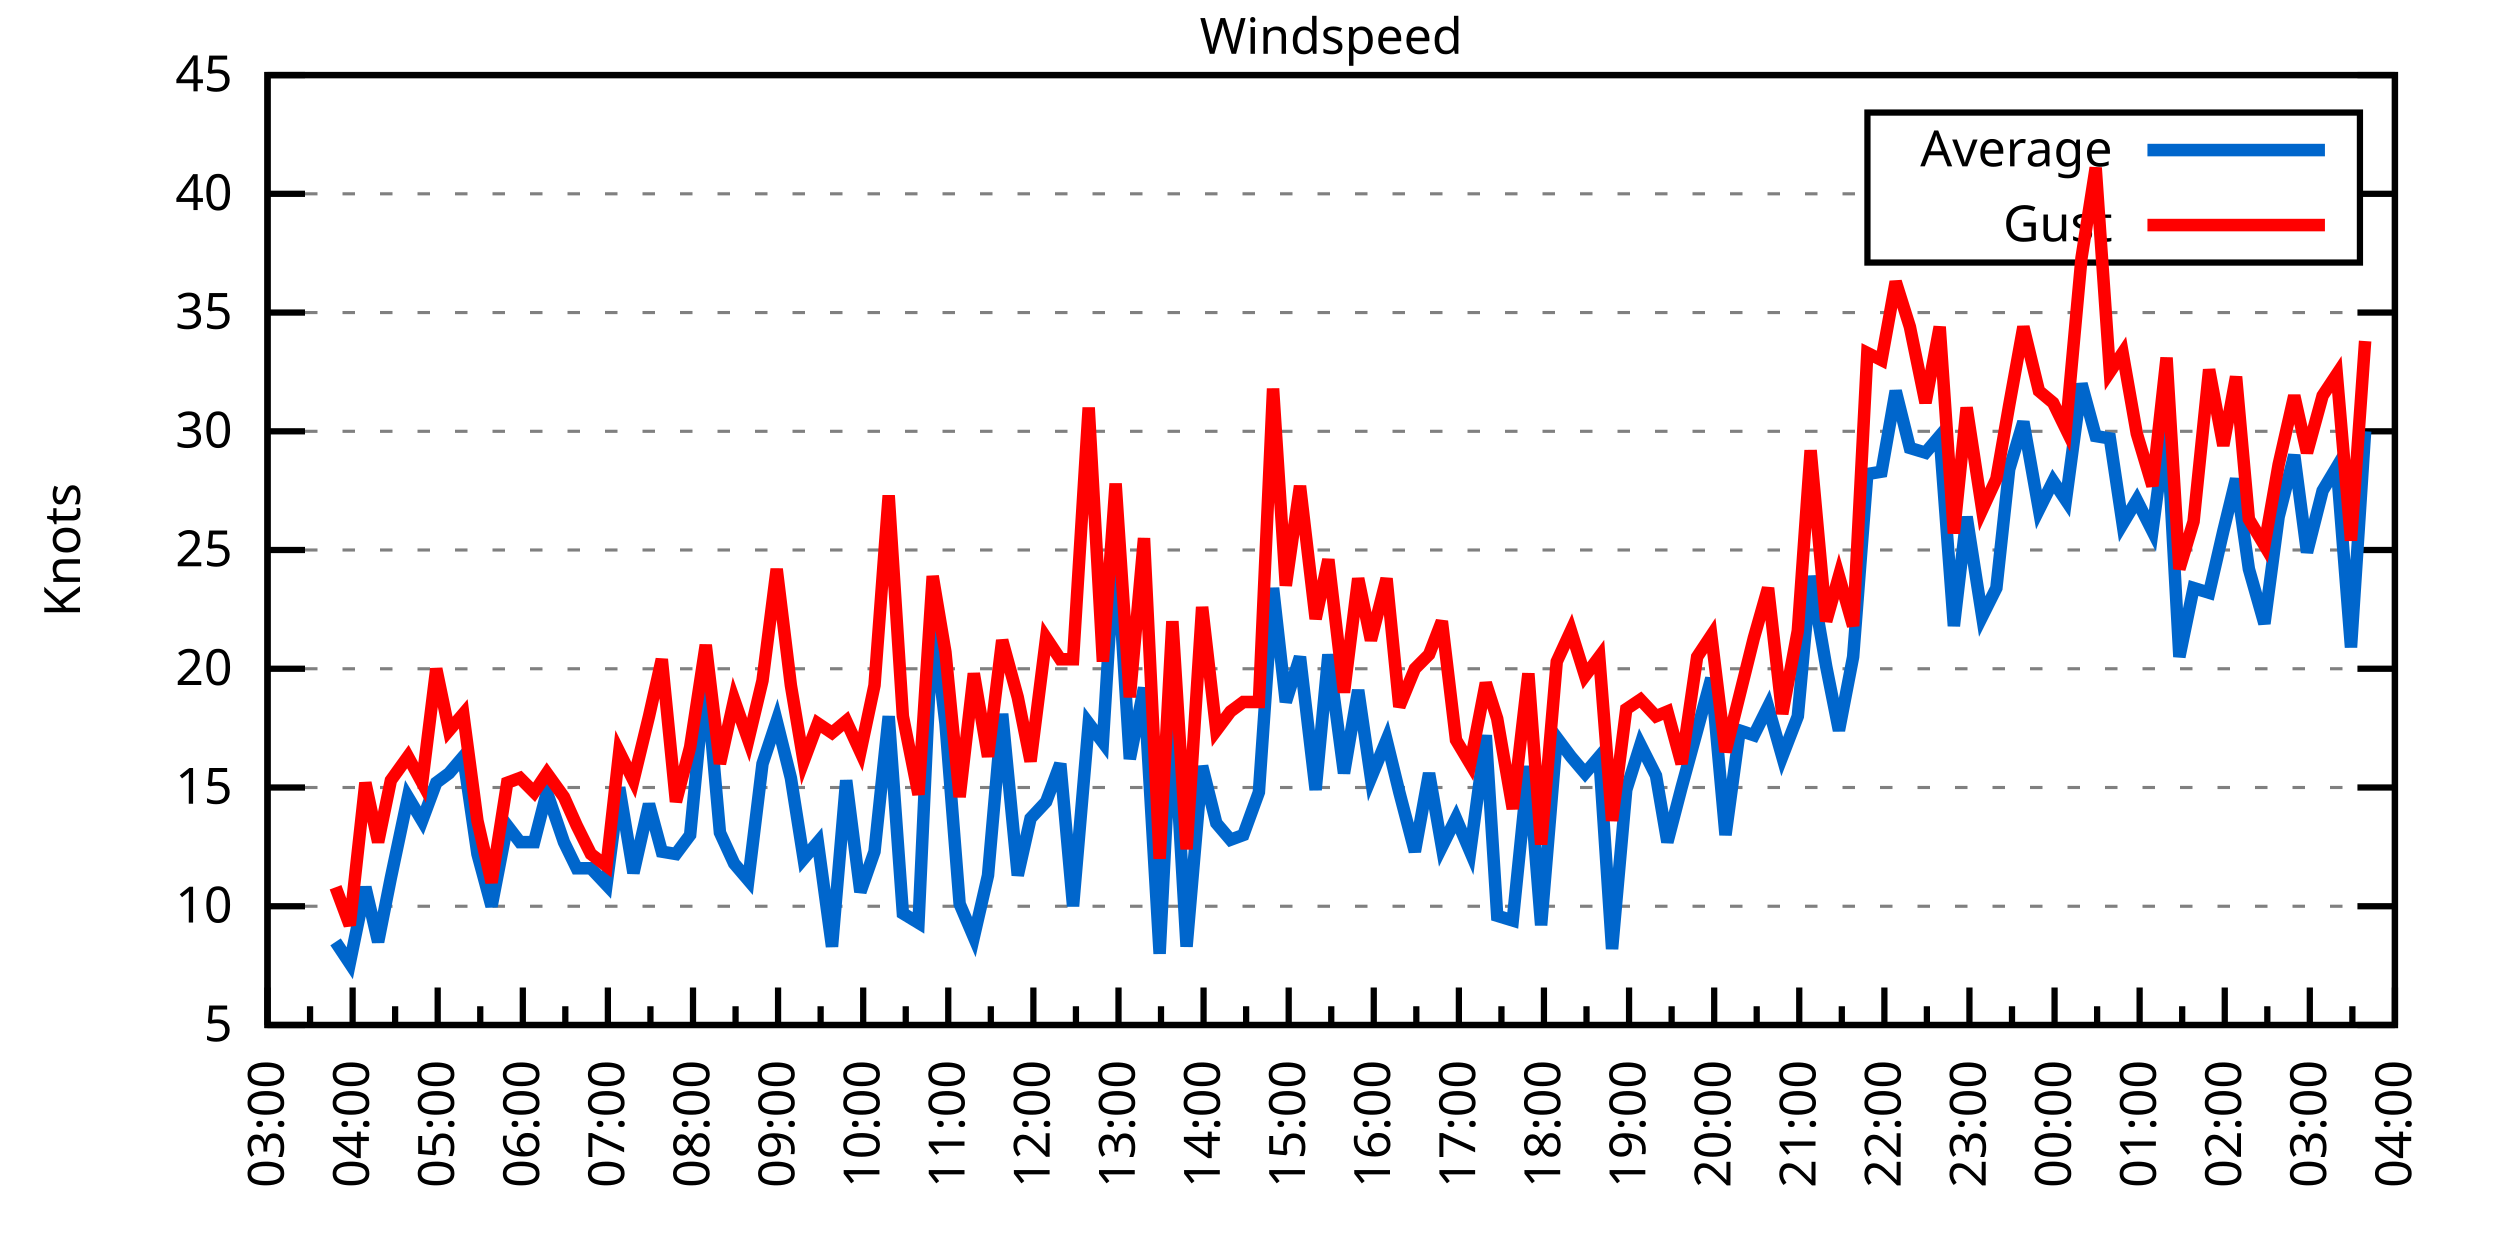
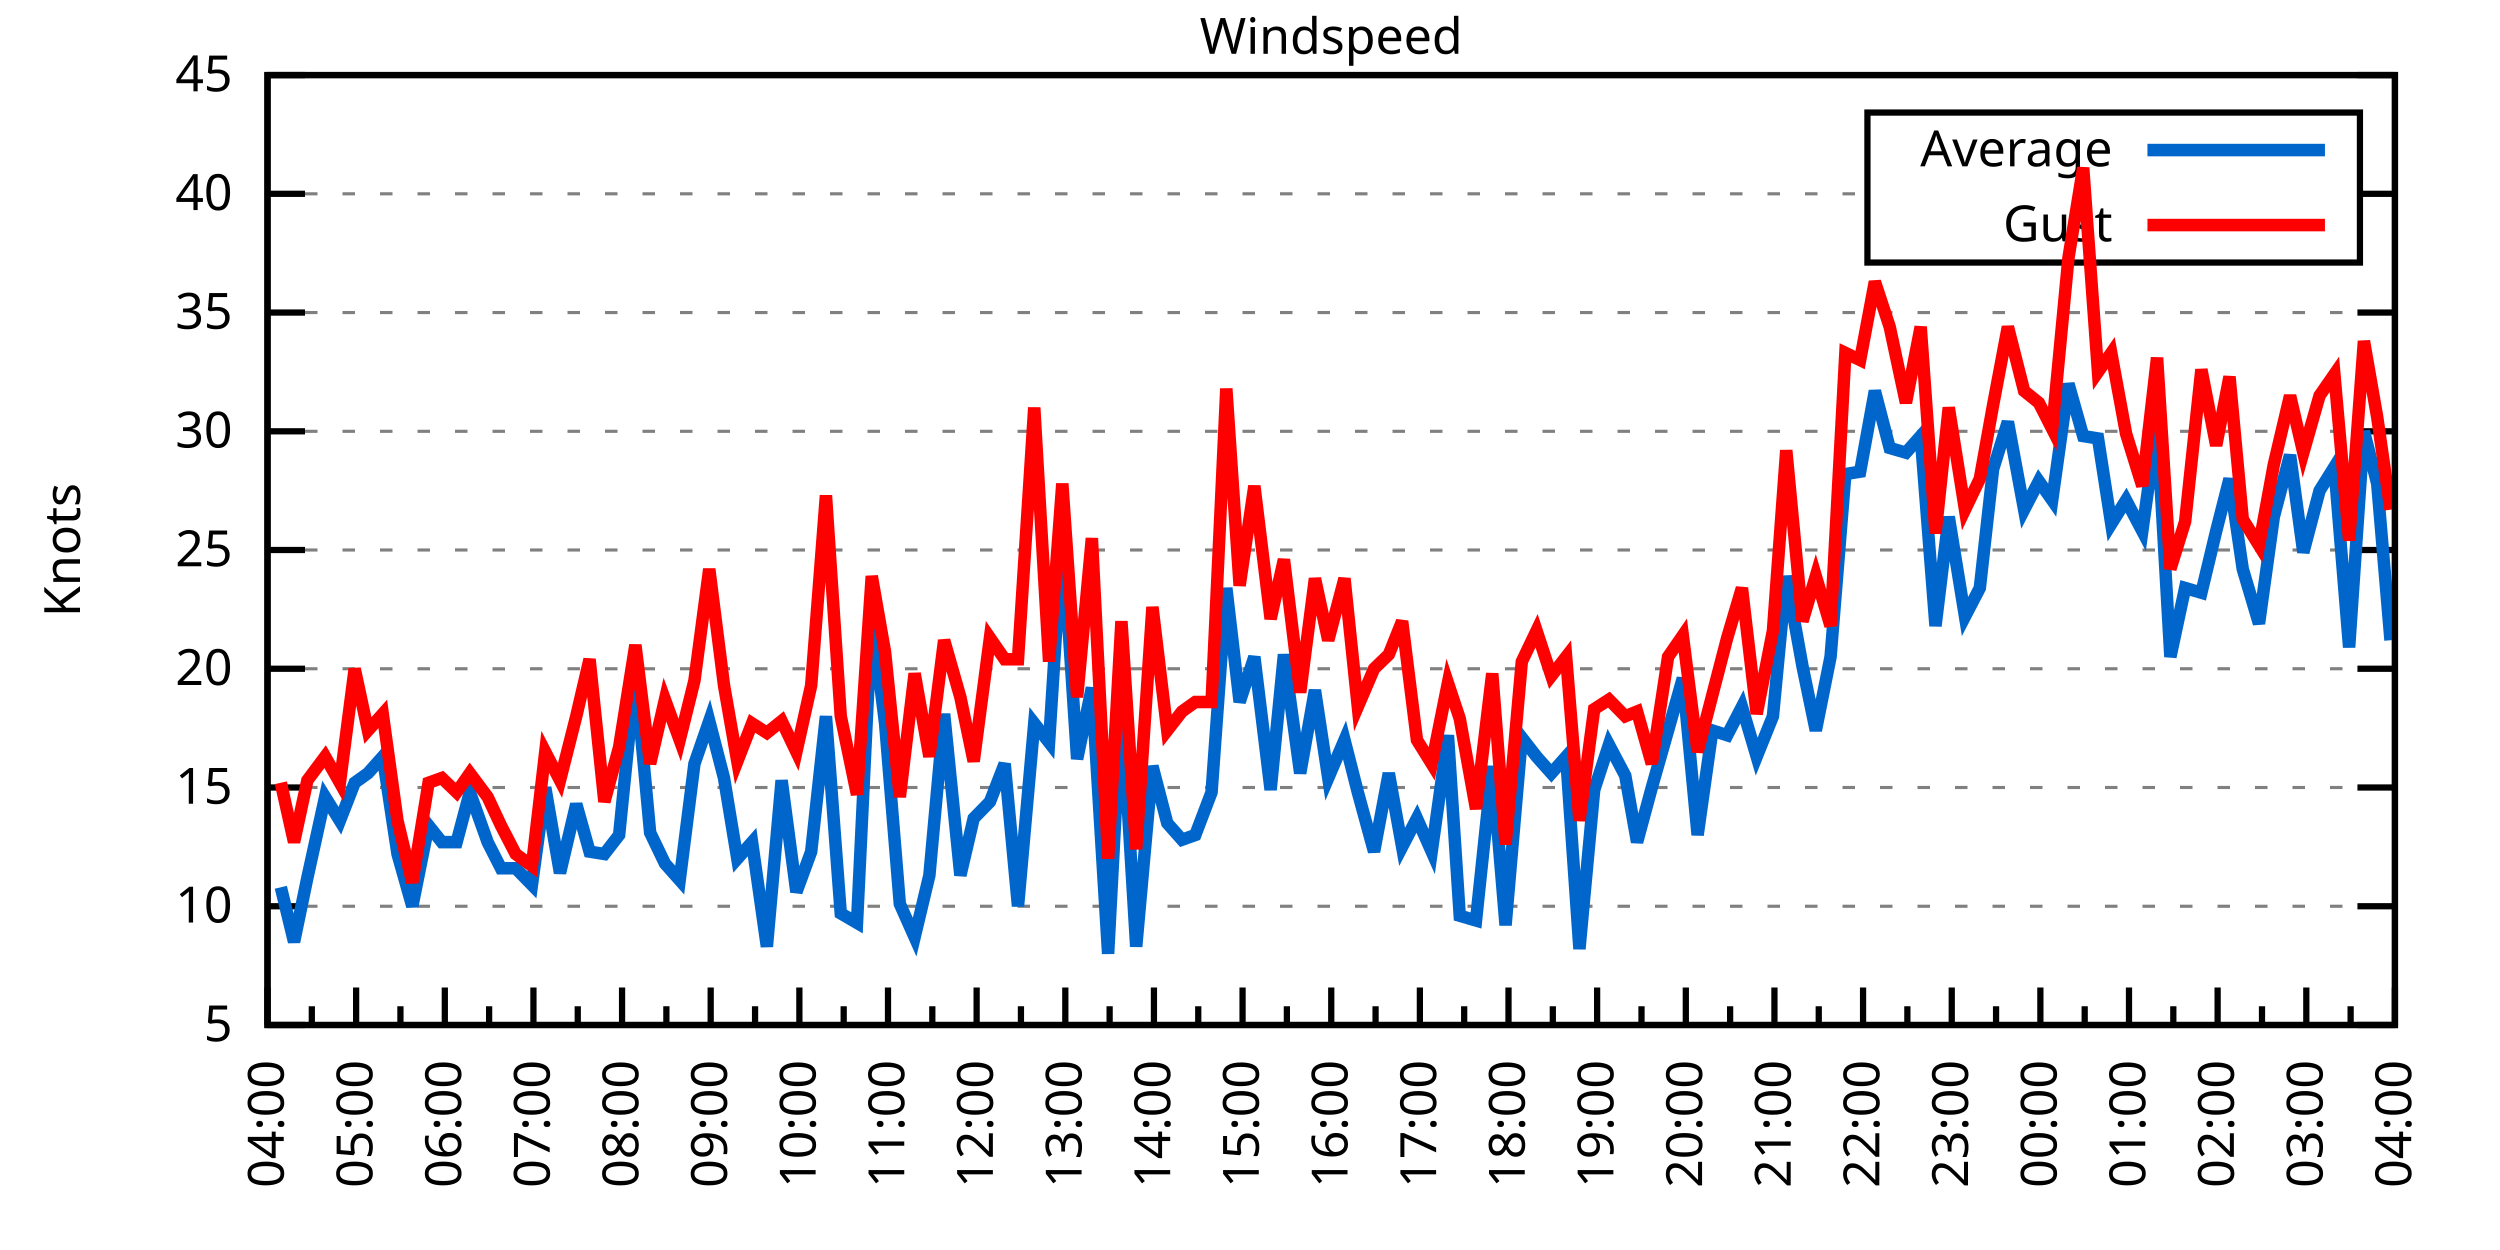
<svg xmlns="http://www.w3.org/2000/svg" xmlns:xlink="http://www.w3.org/1999/xlink" width="400" height="200" viewBox="0 0 400 200">
  <g id="gnuplot_canvas">
    <rect x="0" y="0" width="400" height="200" fill="none" />
    <defs>
      <circle id="gpDot" r="0.5" stroke-width="0.5" stroke="currentColor" />
      <path id="gpPt0" stroke-width="0.333" stroke="currentColor" d="M-1,0 h2 M0,-1 v2" />
      <path id="gpPt1" stroke-width="0.333" stroke="currentColor" d="M-1,-1 L1,1 M1,-1 L-1,1" />
      <path id="gpPt2" stroke-width="0.333" stroke="currentColor" d="M-1,0 L1,0 M0,-1 L0,1 M-1,-1 L1,1 M-1,1 L1,-1" />
      <rect id="gpPt3" stroke-width="0.333" stroke="currentColor" x="-1" y="-1" width="2" height="2" />
      <rect id="gpPt4" stroke-width="0.333" stroke="currentColor" fill="currentColor" x="-1" y="-1" width="2" height="2" />
      <circle id="gpPt5" stroke-width="0.333" stroke="currentColor" cx="0" cy="0" r="1" />
      <use xlink:href="#gpPt5" id="gpPt6" fill="currentColor" stroke="none" />
      <path id="gpPt7" stroke-width="0.333" stroke="currentColor" d="M0,-1.33 L-1.33,0.67 L1.33,0.67 z" />
      <use xlink:href="#gpPt7" id="gpPt8" fill="currentColor" stroke="none" />
      <use xlink:href="#gpPt7" id="gpPt9" stroke="currentColor" transform="rotate(180)" />
      <use xlink:href="#gpPt9" id="gpPt10" fill="currentColor" stroke="none" />
      <use xlink:href="#gpPt3" id="gpPt11" stroke="currentColor" transform="rotate(45)" />
      <use xlink:href="#gpPt11" id="gpPt12" fill="currentColor" stroke="none" />
      <path id="gpPt13" stroke-width="0.333" stroke="currentColor" d="M0,1.330 L1.265,0.411 L0.782,-1.067 L-0.782,-1.076 L-1.265,0.411 z" />
      <use xlink:href="#gpPt13" id="gpPt14" fill="currentColor" stroke="none" />
      <filter id="textbox" filterUnits="objectBoundingBox" x="0" y="0" height="1" width="1">
        <feFlood flood-color="white" flood-opacity="1" result="bgnd" />
        <feComposite in="SourceGraphic" in2="bgnd" operator="atop" />
      </filter>
      <filter id="greybox" filterUnits="objectBoundingBox" x="0" y="0" height="1" width="1">
        <feFlood flood-color="lightgrey" flood-opacity="1" result="grey" />
        <feComposite in="SourceGraphic" in2="grey" operator="atop" />
      </filter>
    </defs>
    <g fill="none" color="white" stroke="currentColor" stroke-width="1.00" stroke-linecap="butt" stroke-linejoin="miter">
</g>
    <g fill="none" color="black" stroke="currentColor" stroke-width="1.00" stroke-linecap="butt" stroke-linejoin="miter">
      <g stroke="none" shape-rendering="crispEdges">
        <polygon fill="rgb(255, 255, 255)" points="42.80,164.00 383.18,164.00 383.18,12.02 42.80,12.02 " />
      </g>
    </g>
    <g fill="none" color="black" stroke="currentColor" stroke-width="1.00" stroke-linecap="butt" stroke-linejoin="miter">
</g>
    <g fill="none" color="black" stroke="black" stroke-width="0.50" stroke-linecap="butt" stroke-linejoin="miter">
</g>
    <g fill="none" color="gray" stroke="currentColor" stroke-width="0.50" stroke-linecap="butt" stroke-linejoin="miter">
      <path stroke="gray" stroke-dasharray="2,4" class="gridline" d="M42.80,164.00 L383.19,164.00  " />
    </g>
    <g fill="none" color="gray" stroke="gray" stroke-width="1.00" stroke-linecap="butt" stroke-linejoin="miter">
</g>
    <g fill="none" color="black" stroke="currentColor" stroke-width="1.00" stroke-linecap="butt" stroke-linejoin="miter">
      <path stroke="black" d="M42.80,164.00 L48.80,164.00 M383.19,164.00 L377.19,164.00  " />
      <g transform="translate(37.20,166.60)" stroke="none" fill="black" font-family="Sans" font-size="8.00" text-anchor="end">
        <text>
          <tspan font-family="Sans"> 5</tspan>
        </text>
      </g>
    </g>
    <g fill="none" color="black" stroke="currentColor" stroke-width="1.00" stroke-linecap="butt" stroke-linejoin="miter">
</g>
    <g fill="none" color="black" stroke="black" stroke-width="0.50" stroke-linecap="butt" stroke-linejoin="miter">
</g>
    <g fill="none" color="gray" stroke="currentColor" stroke-width="0.50" stroke-linecap="butt" stroke-linejoin="miter">
      <path stroke="gray" stroke-dasharray="2,4" class="gridline" d="M42.80,145.00 L383.19,145.00  " />
    </g>
    <g fill="none" color="gray" stroke="gray" stroke-width="1.00" stroke-linecap="butt" stroke-linejoin="miter">
</g>
    <g fill="none" color="black" stroke="currentColor" stroke-width="1.00" stroke-linecap="butt" stroke-linejoin="miter">
      <path stroke="black" d="M42.80,145.00 L48.80,145.00 M383.19,145.00 L377.19,145.00  " />
      <g transform="translate(37.20,147.60)" stroke="none" fill="black" font-family="Sans" font-size="8.00" text-anchor="end">
        <text>
          <tspan font-family="Sans"> 10</tspan>
        </text>
      </g>
    </g>
    <g fill="none" color="black" stroke="currentColor" stroke-width="1.00" stroke-linecap="butt" stroke-linejoin="miter">
</g>
    <g fill="none" color="black" stroke="black" stroke-width="0.50" stroke-linecap="butt" stroke-linejoin="miter">
</g>
    <g fill="none" color="gray" stroke="currentColor" stroke-width="0.50" stroke-linecap="butt" stroke-linejoin="miter">
      <path stroke="gray" stroke-dasharray="2,4" class="gridline" d="M42.80,126.00 L383.19,126.00  " />
    </g>
    <g fill="none" color="gray" stroke="gray" stroke-width="1.00" stroke-linecap="butt" stroke-linejoin="miter">
</g>
    <g fill="none" color="black" stroke="currentColor" stroke-width="1.00" stroke-linecap="butt" stroke-linejoin="miter">
      <path stroke="black" d="M42.80,126.00 L48.80,126.00 M383.19,126.00 L377.19,126.00  " />
      <g transform="translate(37.20,128.60)" stroke="none" fill="black" font-family="Sans" font-size="8.00" text-anchor="end">
        <text>
          <tspan font-family="Sans"> 15</tspan>
        </text>
      </g>
    </g>
    <g fill="none" color="black" stroke="currentColor" stroke-width="1.00" stroke-linecap="butt" stroke-linejoin="miter">
</g>
    <g fill="none" color="black" stroke="black" stroke-width="0.50" stroke-linecap="butt" stroke-linejoin="miter">
</g>
    <g fill="none" color="gray" stroke="currentColor" stroke-width="0.50" stroke-linecap="butt" stroke-linejoin="miter">
      <path stroke="gray" stroke-dasharray="2,4" class="gridline" d="M42.80,107.00 L383.19,107.00  " />
    </g>
    <g fill="none" color="gray" stroke="gray" stroke-width="1.00" stroke-linecap="butt" stroke-linejoin="miter">
</g>
    <g fill="none" color="black" stroke="currentColor" stroke-width="1.00" stroke-linecap="butt" stroke-linejoin="miter">
      <path stroke="black" d="M42.80,107.00 L48.80,107.00 M383.19,107.00 L377.19,107.00  " />
      <g transform="translate(37.20,109.60)" stroke="none" fill="black" font-family="Sans" font-size="8.00" text-anchor="end">
        <text>
          <tspan font-family="Sans"> 20</tspan>
        </text>
      </g>
    </g>
    <g fill="none" color="black" stroke="currentColor" stroke-width="1.00" stroke-linecap="butt" stroke-linejoin="miter">
</g>
    <g fill="none" color="black" stroke="black" stroke-width="0.50" stroke-linecap="butt" stroke-linejoin="miter">
</g>
    <g fill="none" color="gray" stroke="currentColor" stroke-width="0.50" stroke-linecap="butt" stroke-linejoin="miter">
      <path stroke="gray" stroke-dasharray="2,4" class="gridline" d="M42.80,88.00 L383.19,88.00  " />
    </g>
    <g fill="none" color="gray" stroke="gray" stroke-width="1.00" stroke-linecap="butt" stroke-linejoin="miter">
</g>
    <g fill="none" color="black" stroke="currentColor" stroke-width="1.00" stroke-linecap="butt" stroke-linejoin="miter">
      <path stroke="black" d="M42.80,88.00 L48.80,88.00 M383.19,88.00 L377.19,88.00  " />
      <g transform="translate(37.20,90.60)" stroke="none" fill="black" font-family="Sans" font-size="8.00" text-anchor="end">
        <text>
          <tspan font-family="Sans"> 25</tspan>
        </text>
      </g>
    </g>
    <g fill="none" color="black" stroke="currentColor" stroke-width="1.00" stroke-linecap="butt" stroke-linejoin="miter">
</g>
    <g fill="none" color="black" stroke="black" stroke-width="0.50" stroke-linecap="butt" stroke-linejoin="miter">
</g>
    <g fill="none" color="gray" stroke="currentColor" stroke-width="0.50" stroke-linecap="butt" stroke-linejoin="miter">
      <path stroke="gray" stroke-dasharray="2,4" class="gridline" d="M42.80,69.01 L383.19,69.01  " />
    </g>
    <g fill="none" color="gray" stroke="gray" stroke-width="1.00" stroke-linecap="butt" stroke-linejoin="miter">
</g>
    <g fill="none" color="black" stroke="currentColor" stroke-width="1.00" stroke-linecap="butt" stroke-linejoin="miter">
      <path stroke="black" d="M42.80,69.01 L48.80,69.01 M383.19,69.01 L377.19,69.01  " />
      <g transform="translate(37.20,71.61)" stroke="none" fill="black" font-family="Sans" font-size="8.00" text-anchor="end">
        <text>
          <tspan font-family="Sans"> 30</tspan>
        </text>
      </g>
    </g>
    <g fill="none" color="black" stroke="currentColor" stroke-width="1.00" stroke-linecap="butt" stroke-linejoin="miter">
</g>
    <g fill="none" color="black" stroke="black" stroke-width="0.50" stroke-linecap="butt" stroke-linejoin="miter">
</g>
    <g fill="none" color="gray" stroke="currentColor" stroke-width="0.50" stroke-linecap="butt" stroke-linejoin="miter">
      <path stroke="gray" stroke-dasharray="2,4" class="gridline" d="M42.80,50.01 L383.19,50.01  " />
    </g>
    <g fill="none" color="gray" stroke="gray" stroke-width="1.00" stroke-linecap="butt" stroke-linejoin="miter">
</g>
    <g fill="none" color="black" stroke="currentColor" stroke-width="1.00" stroke-linecap="butt" stroke-linejoin="miter">
      <path stroke="black" d="M42.80,50.01 L48.80,50.01 M383.19,50.01 L377.19,50.01  " />
      <g transform="translate(37.20,52.61)" stroke="none" fill="black" font-family="Sans" font-size="8.00" text-anchor="end">
        <text>
          <tspan font-family="Sans"> 35</tspan>
        </text>
      </g>
    </g>
    <g fill="none" color="black" stroke="currentColor" stroke-width="1.00" stroke-linecap="butt" stroke-linejoin="miter">
</g>
    <g fill="none" color="black" stroke="black" stroke-width="0.50" stroke-linecap="butt" stroke-linejoin="miter">
</g>
    <g fill="none" color="gray" stroke="currentColor" stroke-width="0.50" stroke-linecap="butt" stroke-linejoin="miter">
      <path stroke="gray" stroke-dasharray="2,4" class="gridline" d="M42.80,31.01 L298.79,31.01 M377.59,31.01 L383.19,31.01  " />
    </g>
    <g fill="none" color="gray" stroke="gray" stroke-width="1.00" stroke-linecap="butt" stroke-linejoin="miter">
</g>
    <g fill="none" color="black" stroke="currentColor" stroke-width="1.00" stroke-linecap="butt" stroke-linejoin="miter">
      <path stroke="black" d="M42.80,31.01 L48.80,31.01 M383.19,31.01 L377.19,31.01  " />
      <g transform="translate(37.20,33.61)" stroke="none" fill="black" font-family="Sans" font-size="8.00" text-anchor="end">
        <text>
          <tspan font-family="Sans"> 40</tspan>
        </text>
      </g>
    </g>
    <g fill="none" color="black" stroke="currentColor" stroke-width="1.00" stroke-linecap="butt" stroke-linejoin="miter">
</g>
    <g fill="none" color="black" stroke="black" stroke-width="0.50" stroke-linecap="butt" stroke-linejoin="miter">
</g>
    <g fill="none" color="gray" stroke="currentColor" stroke-width="0.50" stroke-linecap="butt" stroke-linejoin="miter">
      <path stroke="gray" stroke-dasharray="2,4" class="gridline" d="M42.80,12.01 L383.19,12.01  " />
    </g>
    <g fill="none" color="gray" stroke="gray" stroke-width="1.00" stroke-linecap="butt" stroke-linejoin="miter">
</g>
    <g fill="none" color="black" stroke="currentColor" stroke-width="1.00" stroke-linecap="butt" stroke-linejoin="miter">
      <path stroke="black" d="M42.80,12.01 L48.80,12.01 M383.19,12.01 L377.19,12.01  " />
      <g transform="translate(37.20,14.61)" stroke="none" fill="black" font-family="Sans" font-size="8.00" text-anchor="end">
        <text>
          <tspan font-family="Sans"> 45</tspan>
        </text>
      </g>
    </g>
    <g fill="none" color="black" stroke="currentColor" stroke-width="1.00" stroke-linecap="butt" stroke-linejoin="miter">
      <path stroke="black" d="M42.80,164.00 L42.80,158.00  " />
      <g transform="translate(45.40,169.60) rotate(270)" stroke="none" fill="black" font-family="Sans" font-size="8.00" text-anchor="end">
        <text>
+           <tspan font-family="Sans">04:00</tspan>
+         </text>
+       </g>
+     </g>
+     <g fill="none" color="black" stroke="currentColor" stroke-width="1.00" stroke-linecap="butt" stroke-linejoin="miter">
+       <path stroke="black" d="M49.89,164.00 L49.89,161.00 M56.98,164.00 L56.98,158.00  " />
+       <g transform="translate(59.58,169.60) rotate(270)" stroke="none" fill="black" font-family="Sans" font-size="8.00" text-anchor="end">
+         <text>
+           <tspan font-family="Sans">05:00</tspan>
+         </text>
+       </g>
+     </g>
+     <g fill="none" color="black" stroke="currentColor" stroke-width="1.00" stroke-linecap="butt" stroke-linejoin="miter">
+       <path stroke="black" d="M64.07,164.00 L64.07,161.00 M71.17,164.00 L71.17,158.00  " />
+       <g transform="translate(73.77,169.60) rotate(270)" stroke="none" fill="black" font-family="Sans" font-size="8.00" text-anchor="end">
+         <text>
+           <tspan font-family="Sans">06:00</tspan>
+         </text>
+       </g>
+     </g>
+     <g fill="none" color="black" stroke="currentColor" stroke-width="1.00" stroke-linecap="butt" stroke-linejoin="miter">
+       <path stroke="black" d="M78.26,164.00 L78.26,161.00 M85.35,164.00 L85.35,158.00  " />
+       <g transform="translate(87.95,169.60) rotate(270)" stroke="none" fill="black" font-family="Sans" font-size="8.00" text-anchor="end">
+         <text>
+           <tspan font-family="Sans">07:00</tspan>
+         </text>
+       </g>
+     </g>
+     <g fill="none" color="black" stroke="currentColor" stroke-width="1.00" stroke-linecap="butt" stroke-linejoin="miter">
+       <path stroke="black" d="M92.44,164.00 L92.44,161.00 M99.53,164.00 L99.53,158.00  " />
+       <g transform="translate(102.13,169.60) rotate(270)" stroke="none" fill="black" font-family="Sans" font-size="8.00" text-anchor="end">
+         <text>
+           <tspan font-family="Sans">08:00</tspan>
+         </text>
+       </g>
+     </g>
+     <g fill="none" color="black" stroke="currentColor" stroke-width="1.00" stroke-linecap="butt" stroke-linejoin="miter">
+       <path stroke="black" d="M106.62,164.00 L106.62,161.00 M113.71,164.00 L113.71,158.00  " />
+       <g transform="translate(116.31,169.60) rotate(270)" stroke="none" fill="black" font-family="Sans" font-size="8.00" text-anchor="end">
+         <text>
+           <tspan font-family="Sans">09:00</tspan>
+         </text>
+       </g>
+     </g>
+     <g fill="none" color="black" stroke="currentColor" stroke-width="1.00" stroke-linecap="butt" stroke-linejoin="miter">
+       <path stroke="black" d="M120.81,164.00 L120.81,161.00 M127.90,164.00 L127.90,158.00  " />
+       <g transform="translate(130.50,169.60) rotate(270)" stroke="none" fill="black" font-family="Sans" font-size="8.00" text-anchor="end">
+         <text>
+           <tspan font-family="Sans">10:00</tspan>
+         </text>
+       </g>
+     </g>
+     <g fill="none" color="black" stroke="currentColor" stroke-width="1.00" stroke-linecap="butt" stroke-linejoin="miter">
+       <path stroke="black" d="M134.99,164.00 L134.99,161.00 M142.08,164.00 L142.08,158.00  " />
+       <g transform="translate(144.68,169.60) rotate(270)" stroke="none" fill="black" font-family="Sans" font-size="8.00" text-anchor="end">
+         <text>
+           <tspan font-family="Sans">11:00</tspan>
+         </text>
+       </g>
+     </g>
+     <g fill="none" color="black" stroke="currentColor" stroke-width="1.00" stroke-linecap="butt" stroke-linejoin="miter">
+       <path stroke="black" d="M149.17,164.00 L149.17,161.00 M156.26,164.00 L156.26,158.00  " />
+       <g transform="translate(158.86,169.60) rotate(270)" stroke="none" fill="black" font-family="Sans" font-size="8.00" text-anchor="end">
+         <text>
+           <tspan font-family="Sans">12:00</tspan>
+         </text>
+       </g>
+     </g>
+     <g fill="none" color="black" stroke="currentColor" stroke-width="1.00" stroke-linecap="butt" stroke-linejoin="miter">
+       <path stroke="black" d="M163.35,164.00 L163.35,161.00 M170.45,164.00 L170.45,158.00  " />
+       <g transform="translate(173.05,169.60) rotate(270)" stroke="none" fill="black" font-family="Sans" font-size="8.00" text-anchor="end">
+         <text>
+           <tspan font-family="Sans">13:00</tspan>
+         </text>
+       </g>
+     </g>
+     <g fill="none" color="black" stroke="currentColor" stroke-width="1.00" stroke-linecap="butt" stroke-linejoin="miter">
+       <path stroke="black" d="M177.54,164.00 L177.54,161.00 M184.63,164.00 L184.63,158.00  " />
+       <g transform="translate(187.23,169.60) rotate(270)" stroke="none" fill="black" font-family="Sans" font-size="8.00" text-anchor="end">
+         <text>
+           <tspan font-family="Sans">14:00</tspan>
+         </text>
+       </g>
+     </g>
+     <g fill="none" color="black" stroke="currentColor" stroke-width="1.00" stroke-linecap="butt" stroke-linejoin="miter">
+       <path stroke="black" d="M191.72,164.00 L191.72,161.00 M198.81,164.00 L198.81,158.00  " />
+       <g transform="translate(201.41,169.60) rotate(270)" stroke="none" fill="black" font-family="Sans" font-size="8.00" text-anchor="end">
+         <text>
+           <tspan font-family="Sans">15:00</tspan>
+         </text>
+       </g>
+     </g>
+     <g fill="none" color="black" stroke="currentColor" stroke-width="1.00" stroke-linecap="butt" stroke-linejoin="miter">
+       <path stroke="black" d="M205.90,164.00 L205.90,161.00 M213.00,164.00 L213.00,158.00  " />
+       <g transform="translate(215.60,169.60) rotate(270)" stroke="none" fill="black" font-family="Sans" font-size="8.00" text-anchor="end">
+         <text>
+           <tspan font-family="Sans">16:00</tspan>
+         </text>
+       </g>
+     </g>
+     <g fill="none" color="black" stroke="currentColor" stroke-width="1.00" stroke-linecap="butt" stroke-linejoin="miter">
+       <path stroke="black" d="M220.09,164.00 L220.09,161.00 M227.18,164.00 L227.18,158.00  " />
+       <g transform="translate(229.78,169.60) rotate(270)" stroke="none" fill="black" font-family="Sans" font-size="8.00" text-anchor="end">
+         <text>
+           <tspan font-family="Sans">17:00</tspan>
+         </text>
+       </g>
+     </g>
+     <g fill="none" color="black" stroke="currentColor" stroke-width="1.00" stroke-linecap="butt" stroke-linejoin="miter">
+       <path stroke="black" d="M234.27,164.00 L234.27,161.00 M241.36,164.00 L241.36,158.00  " />
+       <g transform="translate(243.96,169.60) rotate(270)" stroke="none" fill="black" font-family="Sans" font-size="8.00" text-anchor="end">
+         <text>
+           <tspan font-family="Sans">18:00</tspan>
+         </text>
+       </g>
+     </g>
+     <g fill="none" color="black" stroke="currentColor" stroke-width="1.00" stroke-linecap="butt" stroke-linejoin="miter">
+       <path stroke="black" d="M248.45,164.00 L248.45,161.00 M255.54,164.00 L255.54,158.00  " />
+       <g transform="translate(258.14,169.60) rotate(270)" stroke="none" fill="black" font-family="Sans" font-size="8.00" text-anchor="end">
+         <text>
+           <tspan font-family="Sans">19:00</tspan>
+         </text>
+       </g>
+     </g>
+     <g fill="none" color="black" stroke="currentColor" stroke-width="1.00" stroke-linecap="butt" stroke-linejoin="miter">
+       <path stroke="black" d="M262.64,164.00 L262.64,161.00 M269.73,164.00 L269.73,158.00  " />
+       <g transform="translate(272.33,169.60) rotate(270)" stroke="none" fill="black" font-family="Sans" font-size="8.00" text-anchor="end">
+         <text>
+           <tspan font-family="Sans">20:00</tspan>
+         </text>
+       </g>
+     </g>
+     <g fill="none" color="black" stroke="currentColor" stroke-width="1.00" stroke-linecap="butt" stroke-linejoin="miter">
+       <path stroke="black" d="M276.82,164.00 L276.82,161.00 M283.91,164.00 L283.91,158.00  " />
+       <g transform="translate(286.51,169.60) rotate(270)" stroke="none" fill="black" font-family="Sans" font-size="8.00" text-anchor="end">
+         <text>
+           <tspan font-family="Sans">21:00</tspan>
+         </text>
+       </g>
+     </g>
+     <g fill="none" color="black" stroke="currentColor" stroke-width="1.00" stroke-linecap="butt" stroke-linejoin="miter">
+       <path stroke="black" d="M291.00,164.00 L291.00,161.00 M298.09,164.00 L298.09,158.00  " />
+       <g transform="translate(300.69,169.60) rotate(270)" stroke="none" fill="black" font-family="Sans" font-size="8.00" text-anchor="end">
+         <text>
+           <tspan font-family="Sans">22:00</tspan>
+         </text>
+       </g>
+     </g>
+     <g fill="none" color="black" stroke="currentColor" stroke-width="1.00" stroke-linecap="butt" stroke-linejoin="miter">
+       <path stroke="black" d="M305.18,164.00 L305.18,161.00 M312.28,164.00 L312.28,158.00  " />
+       <g transform="translate(314.88,169.60) rotate(270)" stroke="none" fill="black" font-family="Sans" font-size="8.00" text-anchor="end">
+         <text>
+           <tspan font-family="Sans">23:00</tspan>
+         </text>
+       </g>
+     </g>
+     <g fill="none" color="black" stroke="currentColor" stroke-width="1.00" stroke-linecap="butt" stroke-linejoin="miter">
+       <path stroke="black" d="M319.37,164.00 L319.37,161.00 M326.46,164.00 L326.46,158.00  " />
+       <g transform="translate(329.06,169.60) rotate(270)" stroke="none" fill="black" font-family="Sans" font-size="8.00" text-anchor="end">
+         <text>
+           <tspan font-family="Sans">00:00</tspan>
+         </text>
+       </g>
+     </g>
+     <g fill="none" color="black" stroke="currentColor" stroke-width="1.00" stroke-linecap="butt" stroke-linejoin="miter">
+       <path stroke="black" d="M333.55,164.00 L333.55,161.00 M340.64,164.00 L340.64,158.00  " />
+       <g transform="translate(343.24,169.60) rotate(270)" stroke="none" fill="black" font-family="Sans" font-size="8.00" text-anchor="end">
+         <text>
+           <tspan font-family="Sans">01:00</tspan>
+         </text>
+       </g>
+     </g>
+     <g fill="none" color="black" stroke="currentColor" stroke-width="1.00" stroke-linecap="butt" stroke-linejoin="miter">
+       <path stroke="black" d="M347.73,164.00 L347.73,161.00 M354.82,164.00 L354.82,158.00  " />
+       <g transform="translate(357.42,169.60) rotate(270)" stroke="none" fill="black" font-family="Sans" font-size="8.00" text-anchor="end">
+         <text>
+           <tspan font-family="Sans">02:00</tspan>
+         </text>
+       </g>
+     </g>
+     <g fill="none" color="black" stroke="currentColor" stroke-width="1.00" stroke-linecap="butt" stroke-linejoin="miter">
+       <path stroke="black" d="M361.92,164.00 L361.92,161.00 M369.01,164.00 L369.01,158.00  " />
+       <g transform="translate(371.61,169.60) rotate(270)" stroke="none" fill="black" font-family="Sans" font-size="8.00" text-anchor="end">
+         <text>
          <tspan font-family="Sans">03:00</tspan>
        </text>
      </g>
    </g>
    <g fill="none" color="black" stroke="currentColor" stroke-width="1.00" stroke-linecap="butt" stroke-linejoin="miter">
-       <path stroke="black" d="M49.61,164.00 L49.61,161.00 M56.42,164.00 L56.42,158.00  " />
-       <g transform="translate(59.02,169.60) rotate(270)" stroke="none" fill="black" font-family="Sans" font-size="8.00" text-anchor="end">
-         <text>
-           <tspan font-family="Sans">04:00</tspan>
-         </text>
-       </g>
-     </g>
-     <g fill="none" color="black" stroke="currentColor" stroke-width="1.00" stroke-linecap="butt" stroke-linejoin="miter">
-       <path stroke="black" d="M63.22,164.00 L63.22,161.00 M70.03,164.00 L70.03,158.00  " />
-       <g transform="translate(72.63,169.60) rotate(270)" stroke="none" fill="black" font-family="Sans" font-size="8.00" text-anchor="end">
-         <text>
-           <tspan font-family="Sans">05:00</tspan>
-         </text>
-       </g>
-     </g>
-     <g fill="none" color="black" stroke="currentColor" stroke-width="1.00" stroke-linecap="butt" stroke-linejoin="miter">
-       <path stroke="black" d="M76.84,164.00 L76.84,161.00 M83.65,164.00 L83.65,158.00  " />
-       <g transform="translate(86.25,169.60) rotate(270)" stroke="none" fill="black" font-family="Sans" font-size="8.00" text-anchor="end">
-         <text>
-           <tspan font-family="Sans">06:00</tspan>
-         </text>
-       </g>
-     </g>
-     <g fill="none" color="black" stroke="currentColor" stroke-width="1.00" stroke-linecap="butt" stroke-linejoin="miter">
-       <path stroke="black" d="M90.45,164.00 L90.45,161.00 M97.26,164.00 L97.26,158.00  " />
-       <g transform="translate(99.86,169.60) rotate(270)" stroke="none" fill="black" font-family="Sans" font-size="8.00" text-anchor="end">
-         <text>
-           <tspan font-family="Sans">07:00</tspan>
-         </text>
-       </g>
-     </g>
-     <g fill="none" color="black" stroke="currentColor" stroke-width="1.00" stroke-linecap="butt" stroke-linejoin="miter">
-       <path stroke="black" d="M104.07,164.00 L104.07,161.00 M110.88,164.00 L110.88,158.00  " />
-       <g transform="translate(113.48,169.60) rotate(270)" stroke="none" fill="black" font-family="Sans" font-size="8.00" text-anchor="end">
-         <text>
-           <tspan font-family="Sans">08:00</tspan>
-         </text>
-       </g>
-     </g>
-     <g fill="none" color="black" stroke="currentColor" stroke-width="1.00" stroke-linecap="butt" stroke-linejoin="miter">
-       <path stroke="black" d="M117.69,164.00 L117.69,161.00 M124.49,164.00 L124.49,158.00  " />
-       <g transform="translate(127.09,169.60) rotate(270)" stroke="none" fill="black" font-family="Sans" font-size="8.00" text-anchor="end">
-         <text>
-           <tspan font-family="Sans">09:00</tspan>
-         </text>
-       </g>
-     </g>
-     <g fill="none" color="black" stroke="currentColor" stroke-width="1.00" stroke-linecap="butt" stroke-linejoin="miter">
-       <path stroke="black" d="M131.30,164.00 L131.30,161.00 M138.11,164.00 L138.11,158.00  " />
-       <g transform="translate(140.71,169.60) rotate(270)" stroke="none" fill="black" font-family="Sans" font-size="8.00" text-anchor="end">
-         <text>
-           <tspan font-family="Sans">10:00</tspan>
-         </text>
-       </g>
-     </g>
-     <g fill="none" color="black" stroke="currentColor" stroke-width="1.00" stroke-linecap="butt" stroke-linejoin="miter">
-       <path stroke="black" d="M144.92,164.00 L144.92,161.00 M151.72,164.00 L151.72,158.00  " />
-       <g transform="translate(154.32,169.60) rotate(270)" stroke="none" fill="black" font-family="Sans" font-size="8.00" text-anchor="end">
-         <text>
-           <tspan font-family="Sans">11:00</tspan>
-         </text>
-       </g>
-     </g>
-     <g fill="none" color="black" stroke="currentColor" stroke-width="1.00" stroke-linecap="butt" stroke-linejoin="miter">
-       <path stroke="black" d="M158.53,164.00 L158.53,161.00 M165.34,164.00 L165.34,158.00  " />
-       <g transform="translate(167.94,169.60) rotate(270)" stroke="none" fill="black" font-family="Sans" font-size="8.00" text-anchor="end">
-         <text>
-           <tspan font-family="Sans">12:00</tspan>
-         </text>
-       </g>
-     </g>
-     <g fill="none" color="black" stroke="currentColor" stroke-width="1.00" stroke-linecap="butt" stroke-linejoin="miter">
-       <path stroke="black" d="M172.15,164.00 L172.15,161.00 M178.96,164.00 L178.96,158.00  " />
-       <g transform="translate(181.56,169.60) rotate(270)" stroke="none" fill="black" font-family="Sans" font-size="8.00" text-anchor="end">
-         <text>
-           <tspan font-family="Sans">13:00</tspan>
-         </text>
-       </g>
-     </g>
-     <g fill="none" color="black" stroke="currentColor" stroke-width="1.00" stroke-linecap="butt" stroke-linejoin="miter">
-       <path stroke="black" d="M185.76,164.00 L185.76,161.00 M192.57,164.00 L192.57,158.00  " />
-       <g transform="translate(195.17,169.60) rotate(270)" stroke="none" fill="black" font-family="Sans" font-size="8.00" text-anchor="end">
-         <text>
-           <tspan font-family="Sans">14:00</tspan>
-         </text>
-       </g>
-     </g>
-     <g fill="none" color="black" stroke="currentColor" stroke-width="1.00" stroke-linecap="butt" stroke-linejoin="miter">
-       <path stroke="black" d="M199.38,164.00 L199.38,161.00 M206.19,164.00 L206.19,158.00  " />
-       <g transform="translate(208.79,169.60) rotate(270)" stroke="none" fill="black" font-family="Sans" font-size="8.00" text-anchor="end">
-         <text>
-           <tspan font-family="Sans">15:00</tspan>
-         </text>
-       </g>
-     </g>
-     <g fill="none" color="black" stroke="currentColor" stroke-width="1.00" stroke-linecap="butt" stroke-linejoin="miter">
-       <path stroke="black" d="M213.00,164.00 L213.00,161.00 M219.80,164.00 L219.80,158.00  " />
-       <g transform="translate(222.40,169.60) rotate(270)" stroke="none" fill="black" font-family="Sans" font-size="8.00" text-anchor="end">
-         <text>
-           <tspan font-family="Sans">16:00</tspan>
-         </text>
-       </g>
-     </g>
-     <g fill="none" color="black" stroke="currentColor" stroke-width="1.00" stroke-linecap="butt" stroke-linejoin="miter">
-       <path stroke="black" d="M226.61,164.00 L226.61,161.00 M233.42,164.00 L233.42,158.00  " />
-       <g transform="translate(236.02,169.60) rotate(270)" stroke="none" fill="black" font-family="Sans" font-size="8.00" text-anchor="end">
-         <text>
-           <tspan font-family="Sans">17:00</tspan>
-         </text>
-       </g>
-     </g>
-     <g fill="none" color="black" stroke="currentColor" stroke-width="1.00" stroke-linecap="butt" stroke-linejoin="miter">
-       <path stroke="black" d="M240.23,164.00 L240.23,161.00 M247.03,164.00 L247.03,158.00  " />
-       <g transform="translate(249.63,169.60) rotate(270)" stroke="none" fill="black" font-family="Sans" font-size="8.00" text-anchor="end">
-         <text>
-           <tspan font-family="Sans">18:00</tspan>
-         </text>
-       </g>
-     </g>
-     <g fill="none" color="black" stroke="currentColor" stroke-width="1.00" stroke-linecap="butt" stroke-linejoin="miter">
-       <path stroke="black" d="M253.84,164.00 L253.84,161.00 M260.65,164.00 L260.65,158.00  " />
-       <g transform="translate(263.25,169.60) rotate(270)" stroke="none" fill="black" font-family="Sans" font-size="8.00" text-anchor="end">
-         <text>
-           <tspan font-family="Sans">19:00</tspan>
-         </text>
-       </g>
-     </g>
-     <g fill="none" color="black" stroke="currentColor" stroke-width="1.00" stroke-linecap="butt" stroke-linejoin="miter">
-       <path stroke="black" d="M267.46,164.00 L267.46,161.00 M274.27,164.00 L274.27,158.00  " />
-       <g transform="translate(276.87,169.60) rotate(270)" stroke="none" fill="black" font-family="Sans" font-size="8.00" text-anchor="end">
-         <text>
-           <tspan font-family="Sans">20:00</tspan>
-         </text>
-       </g>
-     </g>
-     <g fill="none" color="black" stroke="currentColor" stroke-width="1.00" stroke-linecap="butt" stroke-linejoin="miter">
-       <path stroke="black" d="M281.07,164.00 L281.07,161.00 M287.88,164.00 L287.88,158.00  " />
-       <g transform="translate(290.48,169.60) rotate(270)" stroke="none" fill="black" font-family="Sans" font-size="8.00" text-anchor="end">
-         <text>
-           <tspan font-family="Sans">21:00</tspan>
-         </text>
-       </g>
-     </g>
-     <g fill="none" color="black" stroke="currentColor" stroke-width="1.00" stroke-linecap="butt" stroke-linejoin="miter">
-       <path stroke="black" d="M294.69,164.00 L294.69,161.00 M301.50,164.00 L301.50,158.00  " />
-       <g transform="translate(304.10,169.60) rotate(270)" stroke="none" fill="black" font-family="Sans" font-size="8.00" text-anchor="end">
-         <text>
-           <tspan font-family="Sans">22:00</tspan>
-         </text>
-       </g>
-     </g>
-     <g fill="none" color="black" stroke="currentColor" stroke-width="1.00" stroke-linecap="butt" stroke-linejoin="miter">
-       <path stroke="black" d="M308.30,164.00 L308.30,161.00 M315.11,164.00 L315.11,158.00  " />
-       <g transform="translate(317.71,169.60) rotate(270)" stroke="none" fill="black" font-family="Sans" font-size="8.00" text-anchor="end">
-         <text>
-           <tspan font-family="Sans">23:00</tspan>
-         </text>
-       </g>
-     </g>
-     <g fill="none" color="black" stroke="currentColor" stroke-width="1.00" stroke-linecap="butt" stroke-linejoin="miter">
-       <path stroke="black" d="M321.92,164.00 L321.92,161.00 M328.73,164.00 L328.73,158.00  " />
-       <g transform="translate(331.33,169.60) rotate(270)" stroke="none" fill="black" font-family="Sans" font-size="8.00" text-anchor="end">
-         <text>
-           <tspan font-family="Sans">00:00</tspan>
-         </text>
-       </g>
-     </g>
-     <g fill="none" color="black" stroke="currentColor" stroke-width="1.00" stroke-linecap="butt" stroke-linejoin="miter">
-       <path stroke="black" d="M335.54,164.00 L335.54,161.00 M342.34,164.00 L342.34,158.00  " />
-       <g transform="translate(344.94,169.60) rotate(270)" stroke="none" fill="black" font-family="Sans" font-size="8.00" text-anchor="end">
-         <text>
-           <tspan font-family="Sans">01:00</tspan>
-         </text>
-       </g>
-     </g>
-     <g fill="none" color="black" stroke="currentColor" stroke-width="1.00" stroke-linecap="butt" stroke-linejoin="miter">
-       <path stroke="black" d="M349.15,164.00 L349.15,161.00 M355.96,164.00 L355.96,158.00  " />
-       <g transform="translate(358.56,169.60) rotate(270)" stroke="none" fill="black" font-family="Sans" font-size="8.00" text-anchor="end">
-         <text>
-           <tspan font-family="Sans">02:00</tspan>
-         </text>
-       </g>
-     </g>
-     <g fill="none" color="black" stroke="currentColor" stroke-width="1.00" stroke-linecap="butt" stroke-linejoin="miter">
-       <path stroke="black" d="M362.77,164.00 L362.77,161.00 M369.57,164.00 L369.57,158.00  " />
-       <g transform="translate(372.17,169.60) rotate(270)" stroke="none" fill="black" font-family="Sans" font-size="8.00" text-anchor="end">
-         <text>
-           <tspan font-family="Sans">03:00</tspan>
-         </text>
-       </g>
-     </g>
-     <g fill="none" color="black" stroke="currentColor" stroke-width="1.00" stroke-linecap="butt" stroke-linejoin="miter">
-       <path stroke="black" d="M376.38,164.00 L376.38,161.00 M383.19,164.00 L383.19,158.00  " />
+       <path stroke="black" d="M376.10,164.00 L376.10,161.00 M383.19,164.00 L383.19,158.00  " />
      <g transform="translate(385.79,169.60) rotate(270)" stroke="none" fill="black" font-family="Sans" font-size="8.00" text-anchor="end">
        <text>
          <tspan font-family="Sans">04:00</tspan>
        </text>
      </g>
    </g>
    <g fill="none" color="black" stroke="currentColor" stroke-width="1.00" stroke-linecap="butt" stroke-linejoin="miter">
</g>
    <g fill="none" color="black" stroke="currentColor" stroke-width="1.00" stroke-linecap="butt" stroke-linejoin="miter">
      <path stroke="black" d="M42.80,12.01 L42.80,164.00 L383.19,164.00 L383.19,12.01 L42.80,12.01 Z  " />
    </g>
    <g fill="none" color="black" stroke="currentColor" stroke-width="1.00" stroke-linecap="butt" stroke-linejoin="miter">
      <g transform="translate(12.80,88.01) rotate(270)" stroke="none" fill="black" font-family="Sans" font-size="8.00" text-anchor="middle">
        <text>
          <tspan font-family="Sans">Knots</tspan>
        </text>
      </g>
    </g>
    <g fill="none" color="black" stroke="currentColor" stroke-width="1.00" stroke-linecap="butt" stroke-linejoin="miter">
</g>
    <g fill="none" color="black" stroke="currentColor" stroke-width="1.00" stroke-linecap="butt" stroke-linejoin="miter">
      <path stroke="black" d="M298.79,42.01 L298.79,18.01 L377.59,18.01 L377.59,42.01 L298.79,42.01 Z  " />
    </g>
    <g id="Windspeed_plot_1">
      <g fill="none" color="white" stroke="black" stroke-width="2.00" stroke-linecap="butt" stroke-linejoin="miter">
</g>
      <g fill="none" color="black" stroke="currentColor" stroke-width="2.00" stroke-linecap="butt" stroke-linejoin="miter">
        <g transform="translate(337.99,26.61)" stroke="none" fill="black" font-family="Sans" font-size="8.00" text-anchor="end">
          <text>
            <tspan font-family="Sans">Average</tspan>
          </text>
        </g>
      </g>
      <g fill="none" color="black" stroke="currentColor" stroke-width="2.00" stroke-linecap="butt" stroke-linejoin="miter">
-         <path stroke="rgb(  0, 102, 204)" d="M343.59,24.01 L371.99,24.01 M53.69,150.70 L55.96,154.12 L58.46,141.96 L60.50,150.70 L62.54,140.44 L65.27,127.52   L67.54,131.32 L69.80,125.24 L71.85,123.72 L74.12,121.06 L76.39,136.64 L78.65,145.00 L81.15,132.08 L83.19,134.74   L85.46,134.74 L87.50,126.76 L90.23,134.74 L92.27,138.92 L94.54,138.92 L97.04,141.58 L99.08,126.00 L101.35,139.68   L103.84,128.66 L105.89,136.26 L108.15,136.64 L110.42,133.60 L112.92,107.76 L115.19,133.22 L117.46,138.16 L119.73,140.82   L122.00,122.20 L124.27,115.36 L126.54,124.48 L128.58,137.40 L130.85,134.74 L133.12,151.46 L135.39,124.86 L137.66,142.72   L139.92,136.26 L142.19,114.60 L144.46,146.14 L146.96,147.66 L149.23,98.64 L151.27,115.74 L153.54,144.62 L155.81,149.94   L158.08,140.06 L160.35,114.22 L162.84,140.06 L164.89,130.94 L167.38,128.28 L169.65,122.20 L171.69,145.00 L174.19,115.74   L176.46,118.78 L178.50,85.35 L180.77,121.44 L183.04,110.04 L185.54,152.60 L187.58,112.32 L189.85,151.46 L192.34,122.58   L194.61,131.70 L196.88,134.36 L198.93,133.60 L201.42,126.76 L203.69,94.08 L205.73,112.32 L208.00,105.10 L210.50,126.38   L212.54,104.72 L215.04,123.72 L217.31,110.42 L219.35,124.48 L221.85,118.40 L223.89,126.76 L226.38,136.26 L228.65,123.72   L230.70,135.50 L232.96,130.94 L235.23,136.26 L237.73,117.64 L239.55,146.52 L242.04,147.28 L244.54,122.58 L246.58,148.04   L249.08,118.02 L251.35,121.06 L253.61,123.72 L255.88,121.06 L257.93,151.84 L260.20,126.38 L262.47,119.16 L264.96,124.10   L266.78,134.74 L269.05,126.00 L271.54,116.88 L273.81,108.52 L276.08,133.60 L278.35,116.88 L280.62,117.64 L282.89,113.08   L285.16,121.06 L287.65,114.60 L289.70,92.18 L292.19,106.62 L294.23,116.88 L296.50,105.10 L298.77,75.85 L301.04,75.47   L303.31,62.55 L305.58,71.67 L308.08,72.43 L310.35,69.77 L312.62,100.16 L314.66,82.69 L317.15,98.64 L319.42,94.08   L321.47,75.09 L323.74,67.49 L326.23,81.55 L328.50,76.99 L330.54,80.03 L333.04,61.41 L335.31,69.77 L337.58,70.15   L339.62,83.83 L341.89,80.03 L344.39,84.97 L346.65,67.87 L348.70,105.10 L350.97,94.08 L353.46,94.84 L355.73,84.97   L357.77,76.61 L359.82,91.04 L362.31,99.78 L364.58,82.69 L367.08,72.81 L369.12,88.38 L371.62,78.51 L373.89,74.71   L376.16,103.58 L378.42,69.01  " />
+         <path stroke="rgb(  0, 102, 204)" d="M343.59,24.01 L371.99,24.01 M44.93,141.96 L47.05,150.70 L49.18,140.44 L52.02,127.52 L54.38,131.32 L56.75,125.24   L58.87,123.72 L61.24,121.06 L63.60,136.64 L65.97,145.00 L68.57,132.08 L70.69,134.74 L73.06,134.74 L75.18,126.76   L78.02,134.74 L80.15,138.92 L82.51,138.92 L85.11,141.58 L87.24,126.00 L89.60,139.68 L92.20,128.66 L94.33,136.26   L96.70,136.64 L99.06,133.60 L101.66,107.76 L104.02,133.22 L106.39,138.16 L108.75,140.82 L111.11,122.20 L113.48,115.36   L115.84,124.48 L117.97,137.40 L120.33,134.74 L122.70,151.46 L125.06,124.86 L127.42,142.72 L129.79,136.26 L132.15,114.60   L134.52,146.14 L137.12,147.66 L139.48,98.64 L141.61,115.74 L143.97,144.62 L146.34,149.94 L148.70,140.06 L151.06,114.22   L153.66,140.06 L155.79,130.94 L158.39,128.28 L160.75,122.20 L162.88,145.00 L165.48,115.74 L167.85,118.78 L169.97,85.35   L172.34,121.44 L174.70,110.04 L177.30,152.60 L179.43,112.32 L181.79,151.46 L184.39,122.58 L186.76,131.70 L189.12,134.36   L191.25,133.60 L193.85,126.76 L196.21,94.08 L198.34,112.32 L200.70,105.10 L203.30,126.38 L205.43,104.72 L208.03,123.72   L210.39,110.42 L212.52,124.48 L215.12,118.40 L217.25,126.76 L219.85,136.26 L222.21,123.72 L224.34,135.50 L226.71,130.94   L229.07,136.26 L231.67,117.64 L233.56,146.52 L236.16,147.28 L238.76,122.58 L240.89,148.04 L243.49,118.02 L245.85,121.06   L248.22,123.72 L250.58,121.06 L252.71,151.84 L255.07,126.38 L257.43,119.16 L260.04,124.10 L261.93,134.74 L264.29,126.00   L266.89,116.88 L269.25,108.52 L271.62,133.60 L273.98,116.88 L276.35,117.64 L278.71,113.08 L281.07,121.06 L283.67,114.60   L285.80,92.18 L288.40,106.62 L290.53,116.88 L292.89,105.10 L295.26,75.85 L297.62,75.47 L299.98,62.55 L302.35,71.67   L304.95,72.43 L307.31,69.77 L309.68,100.16 L311.80,82.69 L314.40,98.64 L316.77,94.08 L318.89,75.09 L321.26,67.49   L323.86,81.55 L326.22,76.99 L328.35,80.03 L330.95,61.41 L333.31,69.77 L335.68,70.15 L337.80,83.83 L340.17,80.03   L342.77,84.97 L345.13,67.87 L347.26,105.10 L349.62,94.08 L352.22,94.84 L354.59,84.97 L356.72,76.61 L358.84,91.04   L361.44,99.78 L363.81,82.69 L366.41,72.81 L368.53,88.38 L371.13,78.51 L373.50,74.71 L375.86,103.58 L378.23,69.01   L380.35,77.37 L382.48,102.44  " />
      </g>
    </g>
    <g id="Windspeed_plot_2">
      <g fill="none" color="black" stroke="currentColor" stroke-width="2.00" stroke-linecap="butt" stroke-linejoin="miter">
        <g transform="translate(337.99,38.61)" stroke="none" fill="black" font-family="Sans" font-size="8.00" text-anchor="end">
          <text>
            <tspan font-family="Sans">Gust</tspan>
          </text>
        </g>
      </g>
      <g fill="none" color="black" stroke="currentColor" stroke-width="2.00" stroke-linecap="butt" stroke-linejoin="miter">
-         <path stroke="rgb(255,   0,   0)" d="M343.59,36.01 L371.99,36.01 M53.69,141.96 L55.96,148.04 L58.46,125.24 L60.50,134.74 L62.54,124.86 L65.27,121.06   L67.54,125.24 L69.80,107.00 L71.85,116.88 L74.12,114.22 L76.39,131.32 L78.65,141.20 L81.15,125.24 L83.19,124.48   L85.46,126.76 L87.50,123.72 L90.23,127.52 L92.27,132.08 L94.54,136.64 L97.04,138.54 L99.08,120.30 L101.35,124.86   L103.84,114.60 L105.89,105.48 L108.15,128.28 L110.42,119.54 L112.92,103.20 L115.19,122.20 L117.46,111.94 L119.73,118.40   L122.00,108.90 L124.27,91.04 L126.54,109.66 L128.58,121.82 L130.85,115.74 L133.12,117.26 L135.39,115.36 L137.66,120.30   L139.92,109.66 L142.19,79.27 L144.46,114.60 L146.96,127.14 L149.23,92.18 L151.27,104.34 L153.54,127.52 L155.81,107.76   L158.08,121.06 L160.35,102.44 L162.84,111.56 L164.89,121.82 L167.38,102.06 L169.65,105.48 L171.69,105.48 L174.19,65.21   L176.46,105.86 L178.50,77.37 L180.77,111.56 L183.04,86.11 L185.54,137.40 L187.58,99.40 L189.85,135.88 L192.34,97.12   L194.61,116.88 L196.88,113.84 L198.93,112.32 L201.42,112.32 L203.69,62.17 L205.73,93.70 L208.00,77.75 L210.50,99.02   L212.54,89.52 L215.04,110.80 L217.31,92.56 L219.35,102.44 L221.85,92.56 L223.89,113.08 L226.38,107.00 L228.65,104.72   L230.70,99.40 L232.96,118.40 L235.23,122.20 L237.73,109.28 L239.55,114.98 L242.04,129.42 L244.54,107.76 L246.58,135.12   L249.08,105.86 L251.35,100.92 L253.61,108.14 L255.88,105.10 L257.93,131.32 L260.20,113.46 L262.47,111.94 L264.96,114.60   L266.78,113.84 L269.05,122.20 L271.54,105.10 L273.81,101.68 L276.08,120.30 L278.35,111.18 L280.62,102.06 L282.89,94.08   L285.16,114.22 L287.65,100.92 L289.70,72.05 L292.19,99.40 L294.23,92.18 L296.50,100.16 L298.77,56.47 L301.04,57.61   L303.31,45.07 L305.58,52.29 L308.08,64.45 L310.35,52.29 L312.62,85.35 L314.66,65.21 L317.15,81.55 L319.42,76.61   L321.47,64.83 L323.74,52.29 L326.23,62.55 L328.50,64.45 L330.54,68.63 L333.04,41.27 L335.31,26.83 L337.58,59.51   L339.62,56.47 L341.89,69.39 L344.39,77.75 L346.65,57.23 L348.70,91.04 L350.97,83.45 L353.46,59.13 L355.73,71.29   L357.77,60.27 L359.82,83.07 L362.31,87.25 L364.58,74.33 L367.08,63.31 L369.12,72.43 L371.62,63.31 L373.89,59.89   L376.16,86.49 L378.42,54.57  " />
+         <path stroke="rgb(255,   0,   0)" d="M343.59,36.01 L371.99,36.01 M44.93,125.24 L47.05,134.74 L49.18,124.86 L52.02,121.06 L54.38,125.24 L56.75,107.00   L58.87,116.88 L61.24,114.22 L63.60,131.32 L65.97,141.20 L68.57,125.24 L70.69,124.48 L73.06,126.76 L75.18,123.72   L78.02,127.52 L80.15,132.08 L82.51,136.64 L85.11,138.54 L87.24,120.30 L89.60,124.86 L92.20,114.60 L94.33,105.48   L96.70,128.28 L99.06,119.54 L101.66,103.20 L104.02,122.20 L106.39,111.94 L108.75,118.40 L111.11,108.90 L113.48,91.04   L115.84,109.66 L117.97,121.82 L120.33,115.74 L122.70,117.26 L125.06,115.36 L127.42,120.30 L129.79,109.66 L132.15,79.27   L134.52,114.60 L137.12,127.14 L139.48,92.18 L141.61,104.34 L143.97,127.52 L146.34,107.76 L148.70,121.06 L151.06,102.44   L153.66,111.56 L155.79,121.82 L158.39,102.06 L160.75,105.48 L162.88,105.48 L165.48,65.21 L167.85,105.86 L169.97,77.37   L172.34,111.56 L174.70,86.11 L177.30,137.40 L179.43,99.40 L181.79,135.88 L184.39,97.12 L186.76,116.88 L189.12,113.84   L191.25,112.32 L193.85,112.32 L196.21,62.17 L198.34,93.70 L200.70,77.75 L203.30,99.02 L205.43,89.52 L208.03,110.80   L210.39,92.56 L212.52,102.44 L215.12,92.56 L217.25,113.08 L219.85,107.00 L222.21,104.72 L224.34,99.40 L226.71,118.40   L229.07,122.20 L231.67,109.28 L233.56,114.98 L236.16,129.42 L238.76,107.76 L240.89,135.12 L243.49,105.86 L245.85,100.92   L248.22,108.14 L250.58,105.10 L252.71,131.32 L255.07,113.46 L257.43,111.94 L260.04,114.60 L261.93,113.84 L264.29,122.20   L266.89,105.10 L269.25,101.68 L271.62,120.30 L273.98,111.18 L276.35,102.06 L278.71,94.08 L281.07,114.22 L283.67,100.92   L285.80,72.05 L288.40,99.40 L290.53,92.18 L292.89,100.16 L295.26,56.47 L297.62,57.61 L299.98,45.07 L302.35,52.29   L304.95,64.45 L307.31,52.29 L309.68,85.35 L311.80,65.21 L314.40,81.55 L316.77,76.61 L318.89,64.83 L321.26,52.29   L323.86,62.55 L326.22,64.45 L328.35,68.63 L330.95,41.27 L333.31,26.83 L335.68,59.51 L337.80,56.47 L340.17,69.39   L342.77,77.75 L345.13,57.23 L347.26,91.04 L349.62,83.45 L352.22,59.13 L354.59,71.29 L356.72,60.27 L358.84,83.07   L361.44,87.25 L363.81,74.33 L366.41,63.31 L368.53,72.43 L371.13,63.31 L373.50,59.89 L375.86,86.49 L378.23,54.57   L380.35,66.73 L382.48,81.55  " />
      </g>
    </g>
    <g fill="none" color="black" stroke="currentColor" stroke-width="2.00" stroke-linecap="butt" stroke-linejoin="miter">
</g>
    <g fill="none" color="black" stroke="black" stroke-width="1.00" stroke-linecap="butt" stroke-linejoin="miter">
</g>
    <g fill="none" color="black" stroke="currentColor" stroke-width="1.00" stroke-linecap="butt" stroke-linejoin="miter">
      <path stroke="black" d="M42.80,12.01 L42.80,164.00 L383.19,164.00 L383.19,12.01 L42.80,12.01 Z  " />
    </g>
    <g fill="none" color="black" stroke="currentColor" stroke-width="1.00" stroke-linecap="butt" stroke-linejoin="miter">
      <g transform="translate(212.99,8.61)" stroke="none" fill="black" font-family="Sans" font-size="8.00" text-anchor="middle">
        <text>
          <tspan font-family="Sans">Windspeed</tspan>
        </text>
      </g>
    </g>
    <g fill="none" color="black" stroke="currentColor" stroke-width="1.00" stroke-linecap="butt" stroke-linejoin="miter">
</g>
  </g>
</svg>
